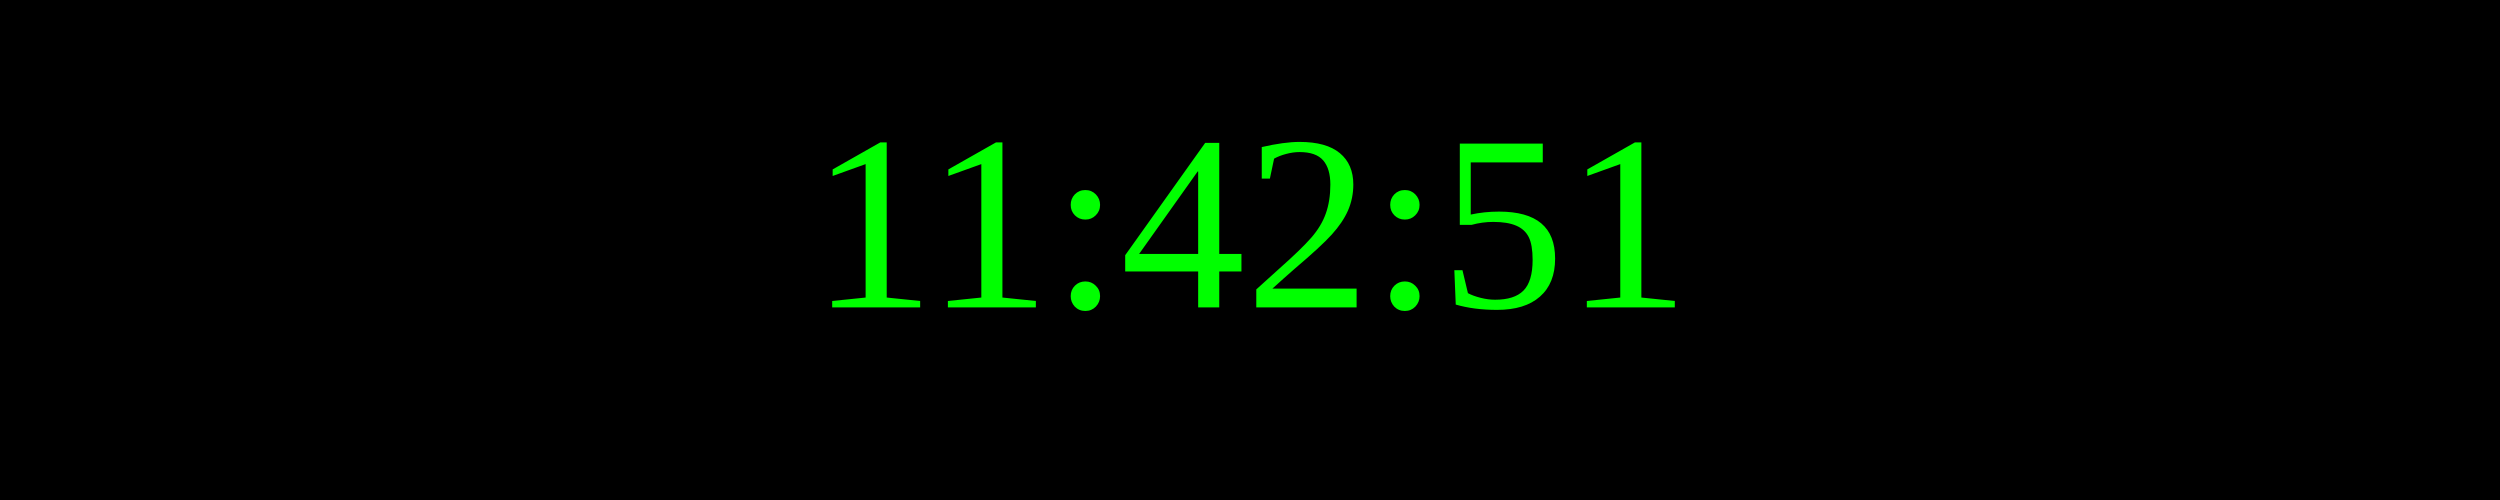
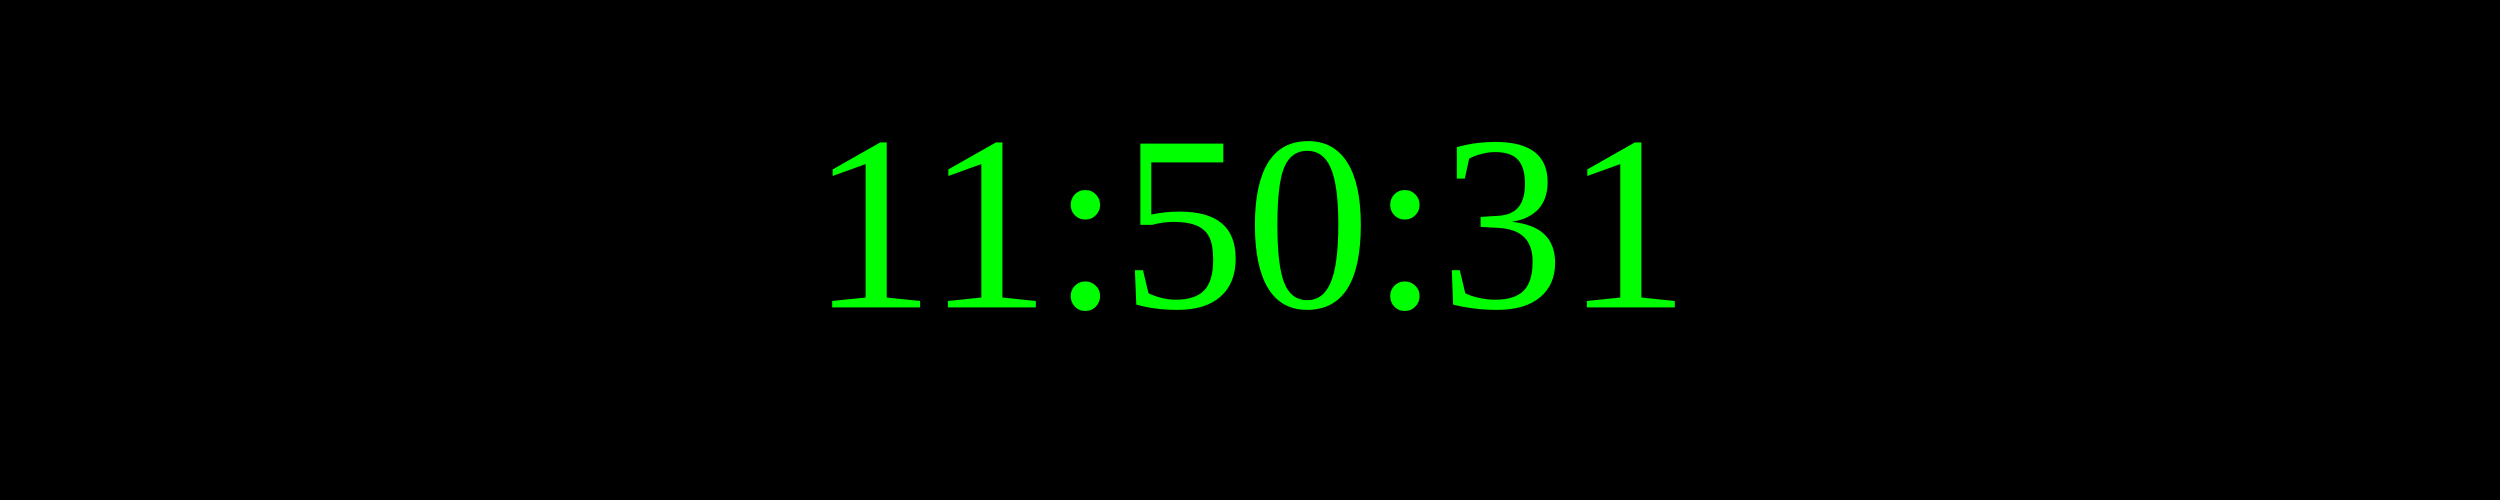
<svg xmlns="http://www.w3.org/2000/svg" width="250" height="50">
  <rect width="100%" height="100%" fill="black" />
  <text x="50%" y="50%" font-size="25" fill="lime" text-anchor="middle" dominant-baseline="middle">
- 11:42:51
+ 11:50:31
</text>
</svg>
